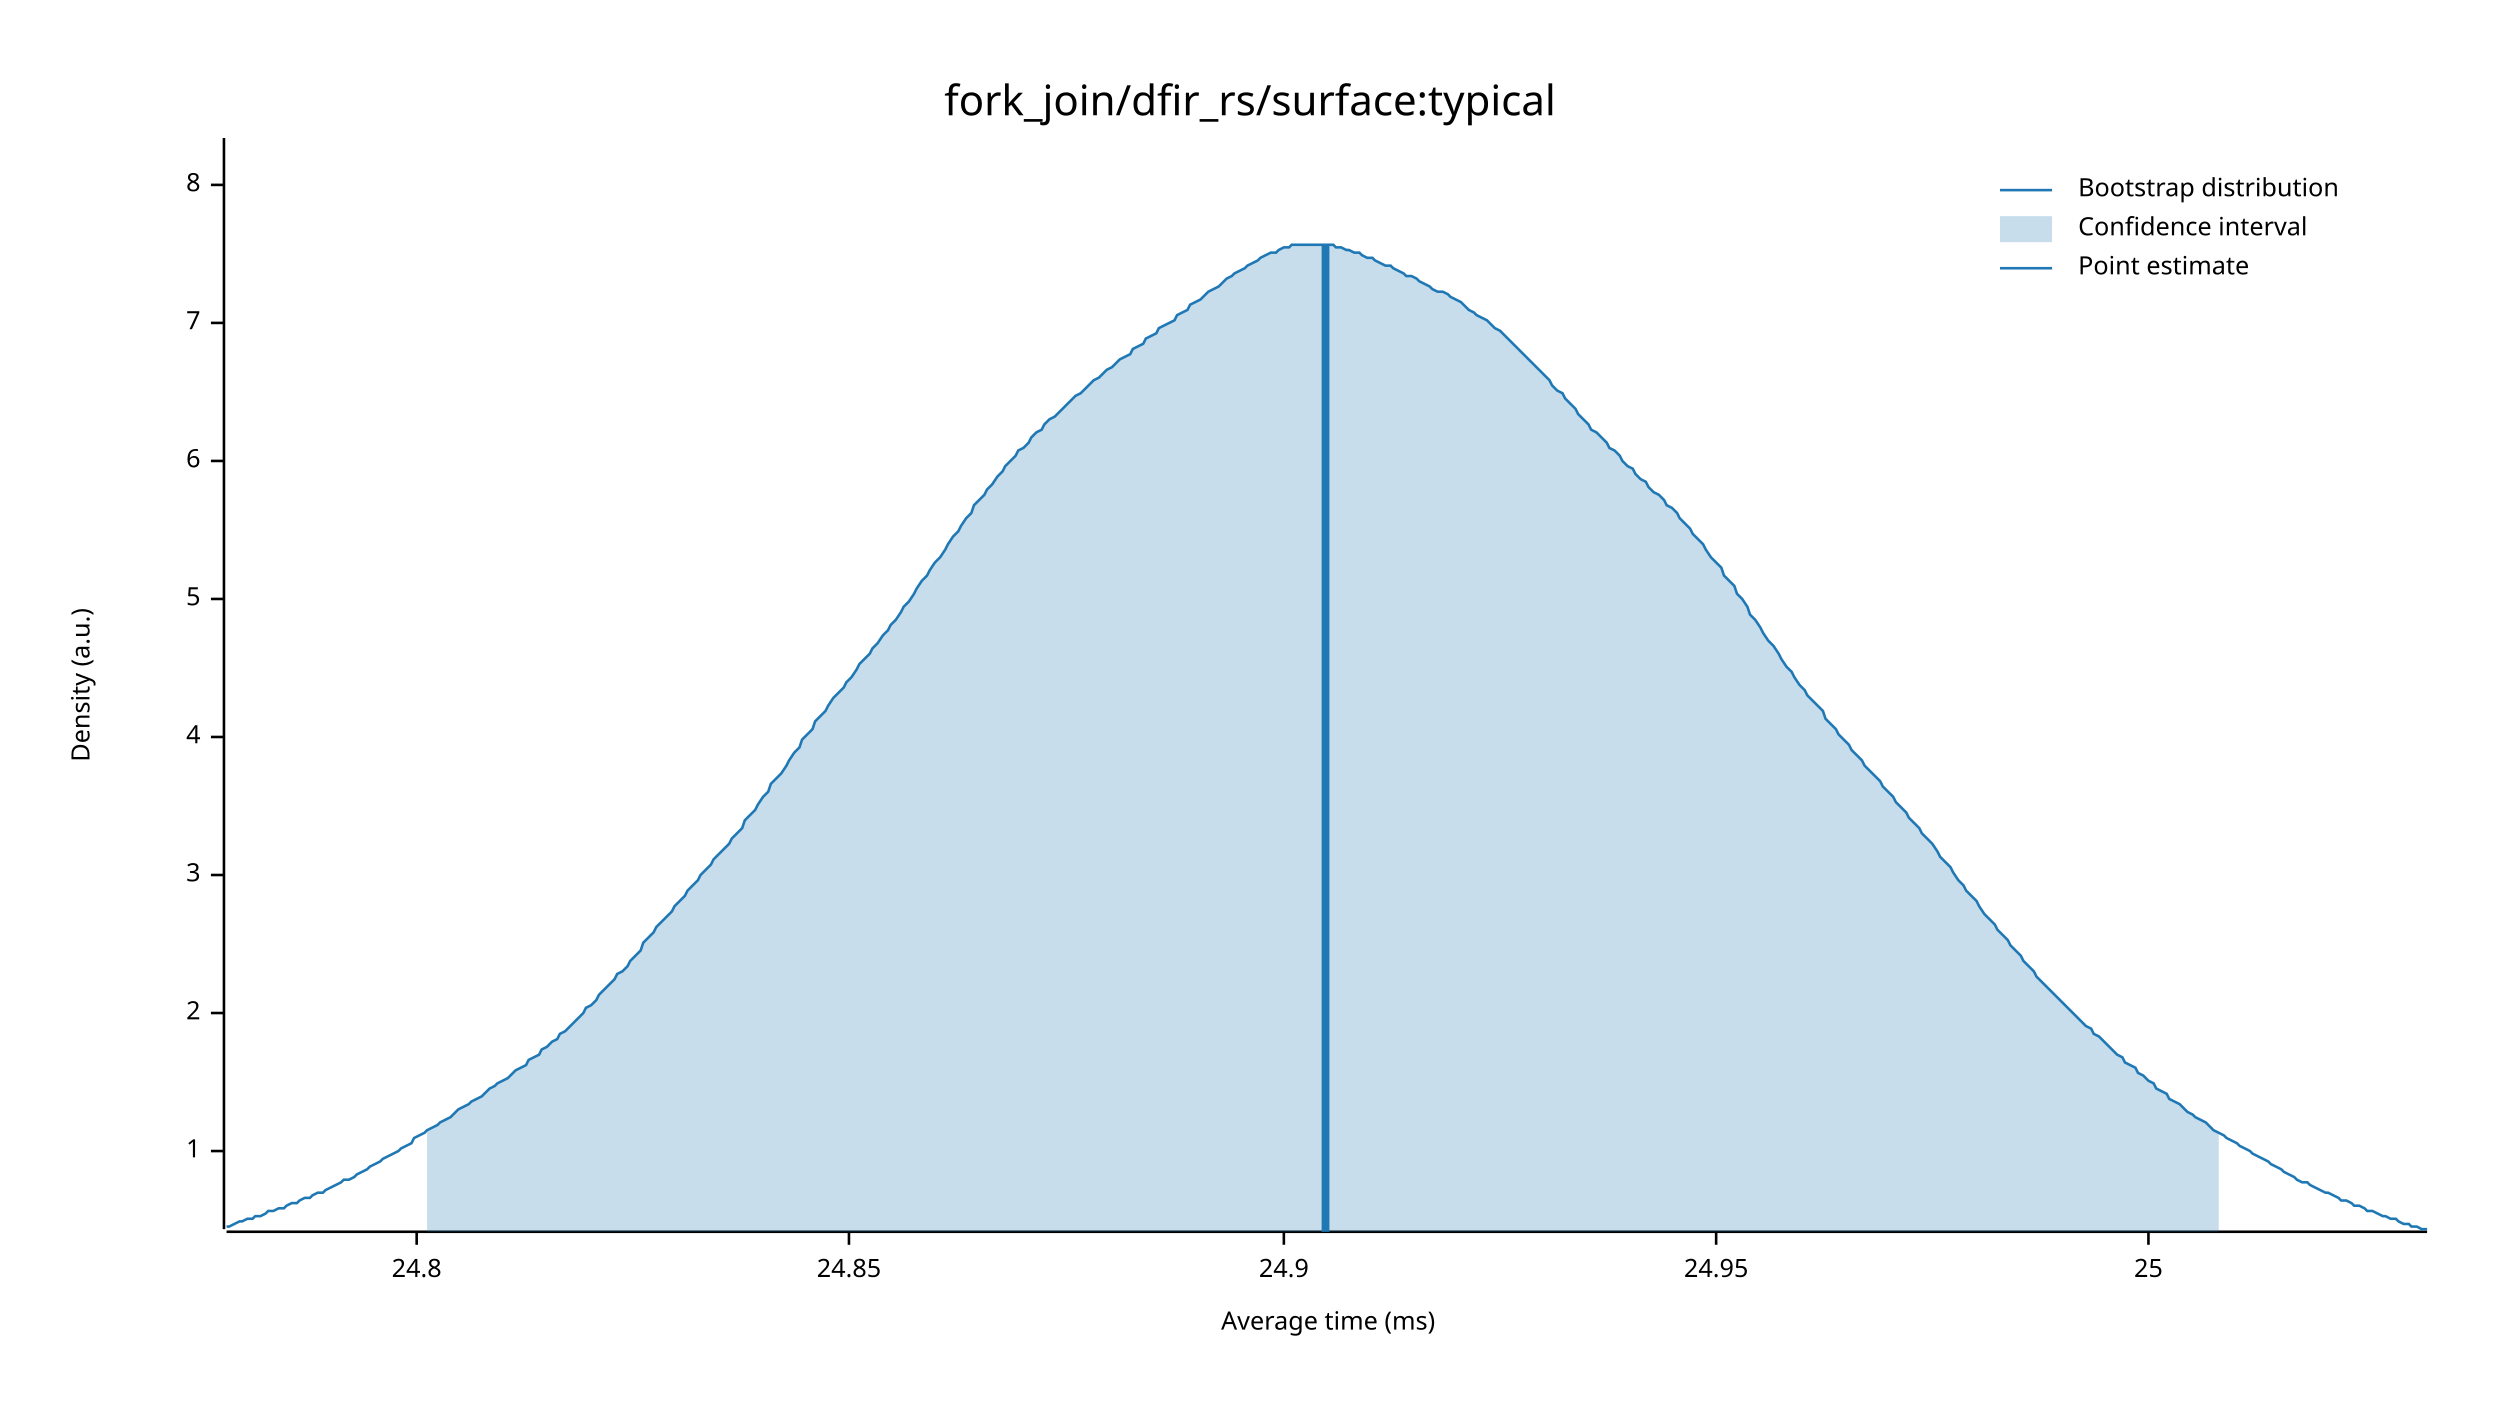
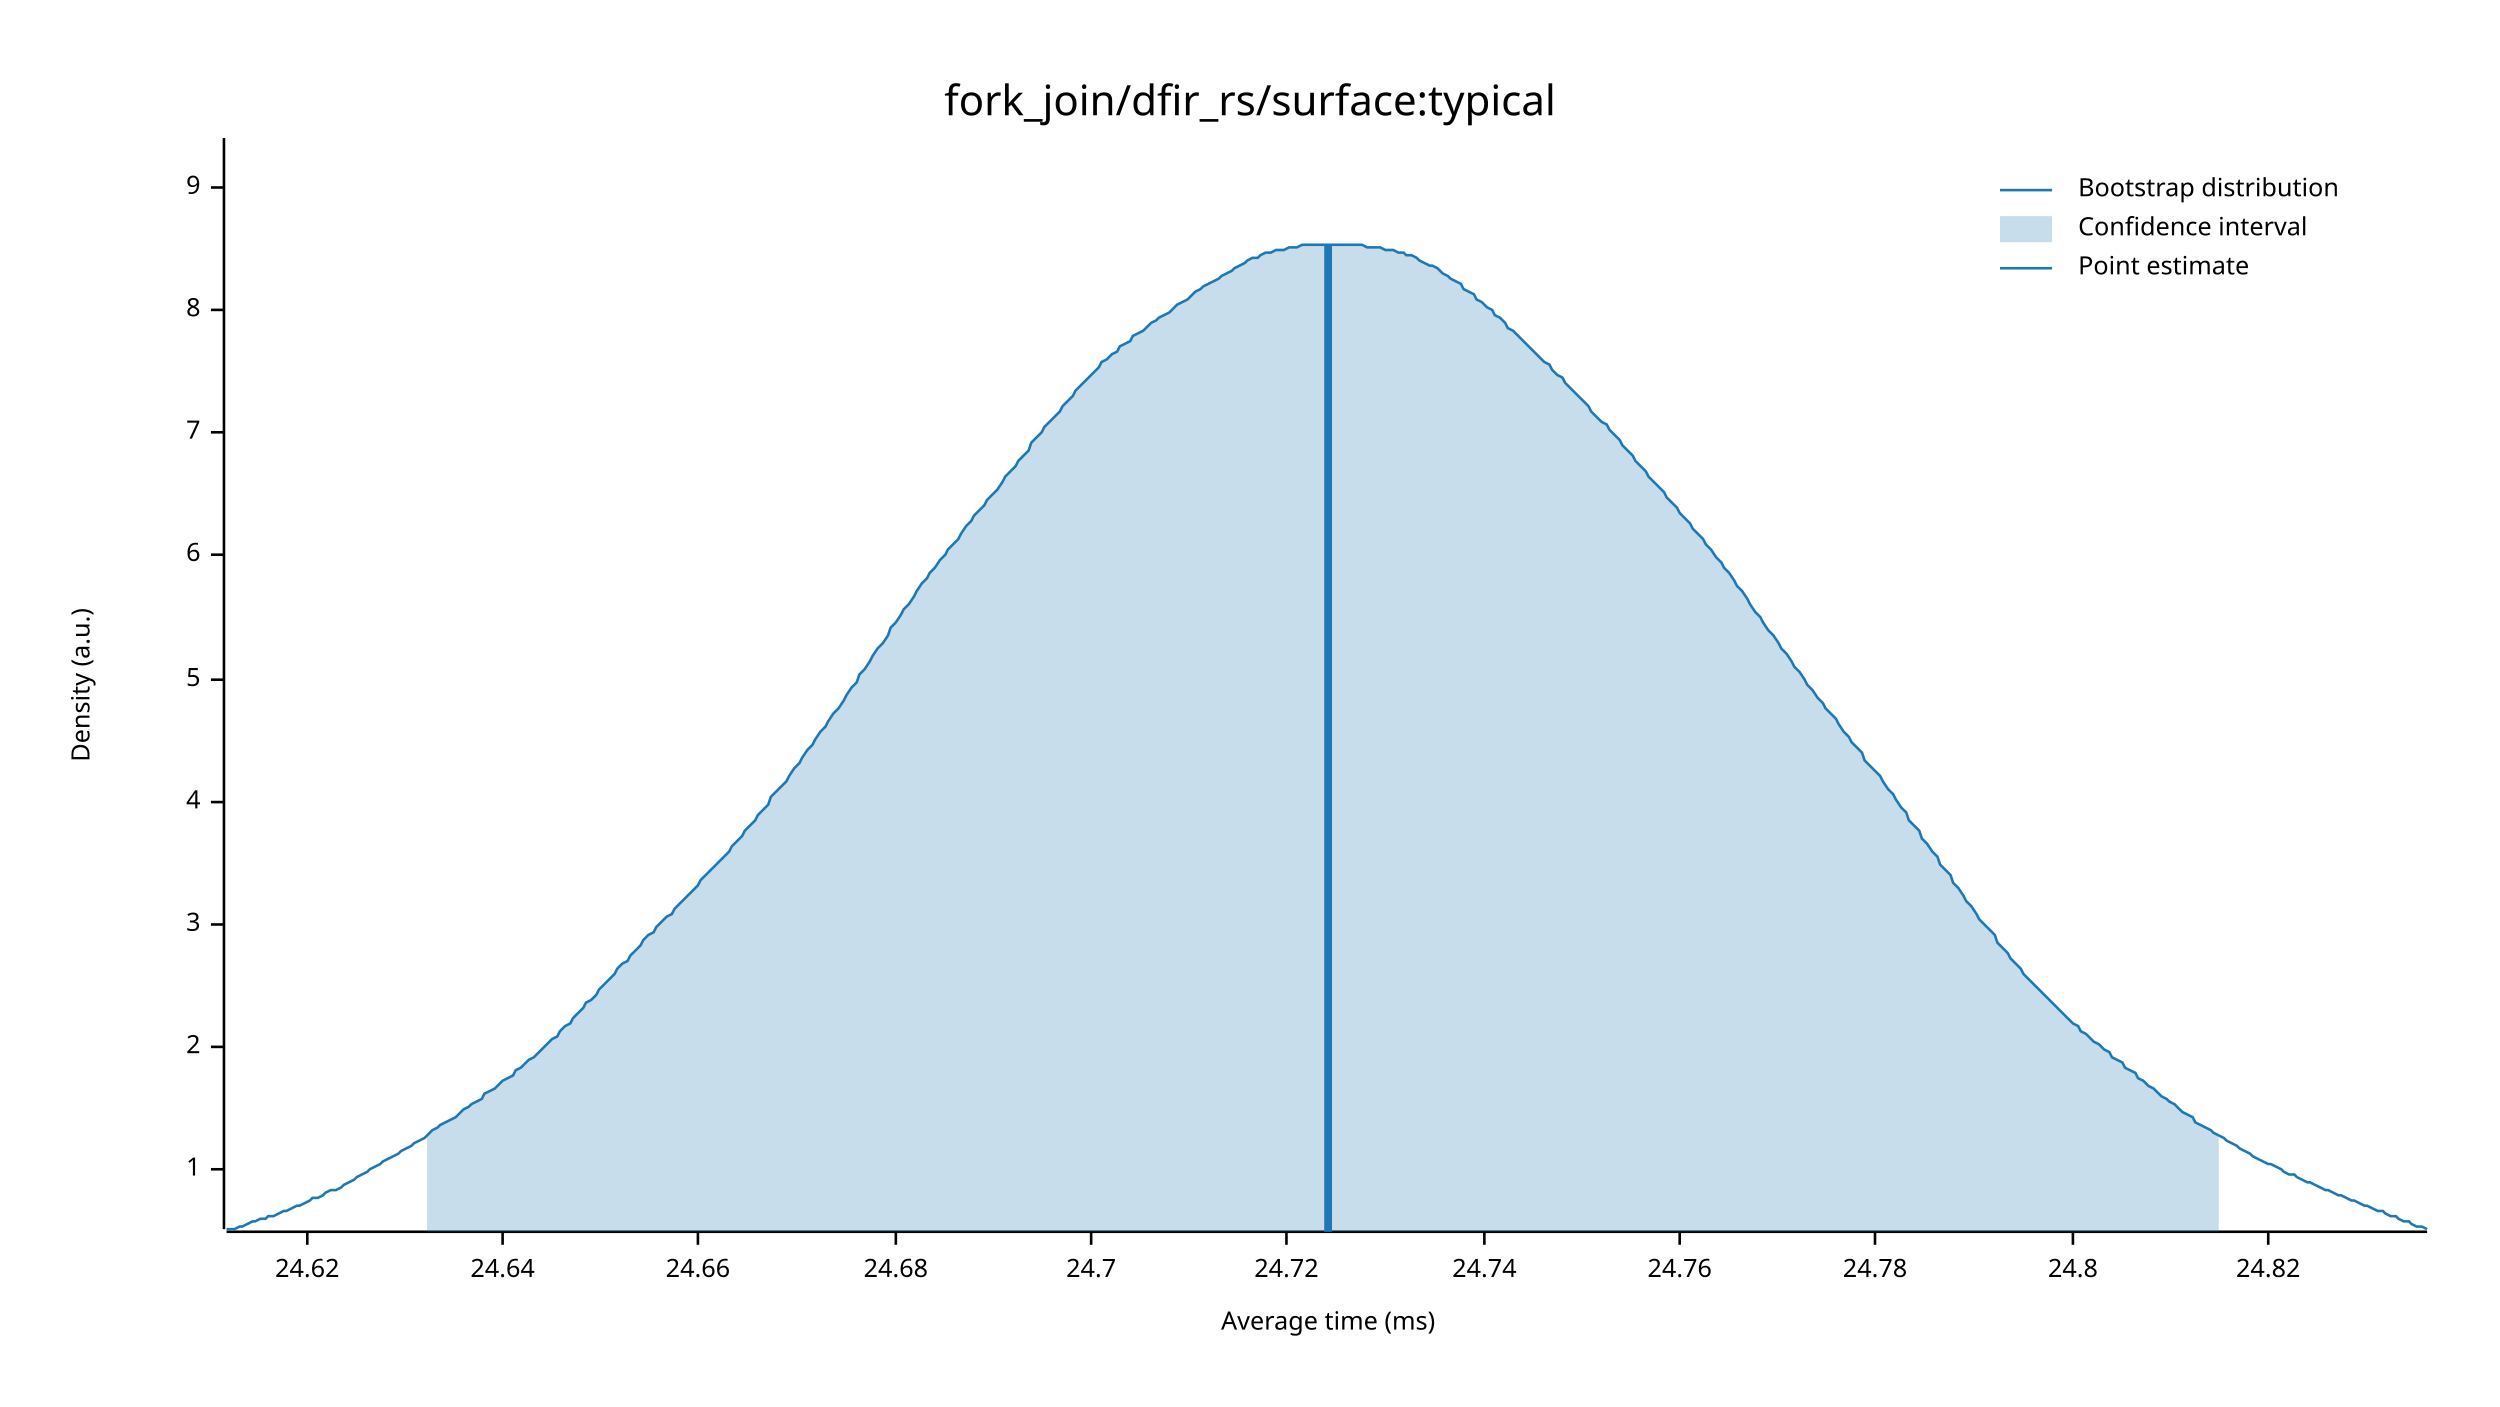
<svg xmlns="http://www.w3.org/2000/svg" width="960" height="540" viewBox="0 0 960 540">
  <text x="480" y="32" dy="0.76em" text-anchor="middle" font-family="sans-serif" font-size="16.129" opacity="1" fill="#000000">
fork_join/dfir_rs/surface:typical
</text>
  <text x="27" y="263" dy="0.76em" text-anchor="middle" font-family="sans-serif" font-size="9.677" opacity="1" fill="#000000" transform="rotate(270, 27, 263)">
Density (a.u.)
</text>
  <text x="510" y="513" dy="-0.5ex" text-anchor="middle" font-family="sans-serif" font-size="9.677" opacity="1" fill="#000000">
Average time (ms)
</text>
  <polyline fill="none" opacity="1" stroke="#000000" stroke-width="1" points="86,53 86,472 " />
-   <text x="77" y="442" dy="0.5ex" text-anchor="end" font-family="sans-serif" font-size="9.677" opacity="1" fill="#000000">
+   <text x="77" y="449" dy="0.5ex" text-anchor="end" font-family="sans-serif" font-size="9.677" opacity="1" fill="#000000">
1
</text>
-   <polyline fill="none" opacity="1" stroke="#000000" stroke-width="1" points="81,442 86,442 " />
-   <text x="77" y="389" dy="0.5ex" text-anchor="end" font-family="sans-serif" font-size="9.677" opacity="1" fill="#000000">
+   <polyline fill="none" opacity="1" stroke="#000000" stroke-width="1" points="81,449 86,449 " />
+   <text x="77" y="402" dy="0.5ex" text-anchor="end" font-family="sans-serif" font-size="9.677" opacity="1" fill="#000000">
2
</text>
-   <polyline fill="none" opacity="1" stroke="#000000" stroke-width="1" points="81,389 86,389 " />
-   <text x="77" y="336" dy="0.5ex" text-anchor="end" font-family="sans-serif" font-size="9.677" opacity="1" fill="#000000">
+   <polyline fill="none" opacity="1" stroke="#000000" stroke-width="1" points="81,402 86,402 " />
+   <text x="77" y="355" dy="0.5ex" text-anchor="end" font-family="sans-serif" font-size="9.677" opacity="1" fill="#000000">
3
</text>
-   <polyline fill="none" opacity="1" stroke="#000000" stroke-width="1" points="81,336 86,336 " />
-   <text x="77" y="283" dy="0.5ex" text-anchor="end" font-family="sans-serif" font-size="9.677" opacity="1" fill="#000000">
+   <polyline fill="none" opacity="1" stroke="#000000" stroke-width="1" points="81,355 86,355 " />
+   <text x="77" y="308" dy="0.5ex" text-anchor="end" font-family="sans-serif" font-size="9.677" opacity="1" fill="#000000">
4
</text>
-   <polyline fill="none" opacity="1" stroke="#000000" stroke-width="1" points="81,283 86,283 " />
-   <text x="77" y="230" dy="0.5ex" text-anchor="end" font-family="sans-serif" font-size="9.677" opacity="1" fill="#000000">
+   <polyline fill="none" opacity="1" stroke="#000000" stroke-width="1" points="81,308 86,308 " />
+   <text x="77" y="261" dy="0.5ex" text-anchor="end" font-family="sans-serif" font-size="9.677" opacity="1" fill="#000000">
5
</text>
-   <polyline fill="none" opacity="1" stroke="#000000" stroke-width="1" points="81,230 86,230 " />
-   <text x="77" y="177" dy="0.5ex" text-anchor="end" font-family="sans-serif" font-size="9.677" opacity="1" fill="#000000">
+   <polyline fill="none" opacity="1" stroke="#000000" stroke-width="1" points="81,261 86,261 " />
+   <text x="77" y="213" dy="0.5ex" text-anchor="end" font-family="sans-serif" font-size="9.677" opacity="1" fill="#000000">
6
</text>
-   <polyline fill="none" opacity="1" stroke="#000000" stroke-width="1" points="81,177 86,177 " />
-   <text x="77" y="124" dy="0.5ex" text-anchor="end" font-family="sans-serif" font-size="9.677" opacity="1" fill="#000000">
+   <polyline fill="none" opacity="1" stroke="#000000" stroke-width="1" points="81,213 86,213 " />
+   <text x="77" y="166" dy="0.5ex" text-anchor="end" font-family="sans-serif" font-size="9.677" opacity="1" fill="#000000">
7
</text>
-   <polyline fill="none" opacity="1" stroke="#000000" stroke-width="1" points="81,124 86,124 " />
-   <text x="77" y="71" dy="0.5ex" text-anchor="end" font-family="sans-serif" font-size="9.677" opacity="1" fill="#000000">
+   <polyline fill="none" opacity="1" stroke="#000000" stroke-width="1" points="81,166 86,166 " />
+   <text x="77" y="119" dy="0.5ex" text-anchor="end" font-family="sans-serif" font-size="9.677" opacity="1" fill="#000000">
8
</text>
-   <polyline fill="none" opacity="1" stroke="#000000" stroke-width="1" points="81,71 86,71 " />
+   <polyline fill="none" opacity="1" stroke="#000000" stroke-width="1" points="81,119 86,119 " />
+   <text x="77" y="72" dy="0.5ex" text-anchor="end" font-family="sans-serif" font-size="9.677" opacity="1" fill="#000000">
+ 9
+ </text>
+   <polyline fill="none" opacity="1" stroke="#000000" stroke-width="1" points="81,72 86,72 " />
  <polyline fill="none" opacity="1" stroke="#000000" stroke-width="1" points="87,473 932,473 " />
-   <text x="160" y="483" dy="0.76em" text-anchor="middle" font-family="sans-serif" font-size="9.677" opacity="1" fill="#000000">
+   <text x="118" y="483" dy="0.76em" text-anchor="middle" font-family="sans-serif" font-size="9.677" opacity="1" fill="#000000">
+ 24.62
+ </text>
+   <polyline fill="none" opacity="1" stroke="#000000" stroke-width="1" points="118,473 118,478 " />
+   <text x="193" y="483" dy="0.76em" text-anchor="middle" font-family="sans-serif" font-size="9.677" opacity="1" fill="#000000">
+ 24.64
+ </text>
+   <polyline fill="none" opacity="1" stroke="#000000" stroke-width="1" points="193,473 193,478 " />
+   <text x="268" y="483" dy="0.76em" text-anchor="middle" font-family="sans-serif" font-size="9.677" opacity="1" fill="#000000">
+ 24.66
+ </text>
+   <polyline fill="none" opacity="1" stroke="#000000" stroke-width="1" points="268,473 268,478 " />
+   <text x="344" y="483" dy="0.76em" text-anchor="middle" font-family="sans-serif" font-size="9.677" opacity="1" fill="#000000">
+ 24.68
+ </text>
+   <polyline fill="none" opacity="1" stroke="#000000" stroke-width="1" points="344,473 344,478 " />
+   <text x="419" y="483" dy="0.76em" text-anchor="middle" font-family="sans-serif" font-size="9.677" opacity="1" fill="#000000">
+ 24.7
+ </text>
+   <polyline fill="none" opacity="1" stroke="#000000" stroke-width="1" points="419,473 419,478 " />
+   <text x="494" y="483" dy="0.76em" text-anchor="middle" font-family="sans-serif" font-size="9.677" opacity="1" fill="#000000">
+ 24.72
+ </text>
+   <polyline fill="none" opacity="1" stroke="#000000" stroke-width="1" points="494,473 494,478 " />
+   <text x="570" y="483" dy="0.76em" text-anchor="middle" font-family="sans-serif" font-size="9.677" opacity="1" fill="#000000">
+ 24.74
+ </text>
+   <polyline fill="none" opacity="1" stroke="#000000" stroke-width="1" points="570,473 570,478 " />
+   <text x="645" y="483" dy="0.76em" text-anchor="middle" font-family="sans-serif" font-size="9.677" opacity="1" fill="#000000">
+ 24.76
+ </text>
+   <polyline fill="none" opacity="1" stroke="#000000" stroke-width="1" points="645,473 645,478 " />
+   <text x="720" y="483" dy="0.76em" text-anchor="middle" font-family="sans-serif" font-size="9.677" opacity="1" fill="#000000">
+ 24.78
+ </text>
+   <polyline fill="none" opacity="1" stroke="#000000" stroke-width="1" points="720,473 720,478 " />
+   <text x="796" y="483" dy="0.76em" text-anchor="middle" font-family="sans-serif" font-size="9.677" opacity="1" fill="#000000">
24.8
</text>
-   <polyline fill="none" opacity="1" stroke="#000000" stroke-width="1" points="160,473 160,478 " />
-   <text x="326" y="483" dy="0.76em" text-anchor="middle" font-family="sans-serif" font-size="9.677" opacity="1" fill="#000000">
- 24.85
+   <polyline fill="none" opacity="1" stroke="#000000" stroke-width="1" points="796,473 796,478 " />
+   <text x="871" y="483" dy="0.76em" text-anchor="middle" font-family="sans-serif" font-size="9.677" opacity="1" fill="#000000">
+ 24.82
</text>
-   <polyline fill="none" opacity="1" stroke="#000000" stroke-width="1" points="326,473 326,478 " />
-   <text x="493" y="483" dy="0.76em" text-anchor="middle" font-family="sans-serif" font-size="9.677" opacity="1" fill="#000000">
- 24.9
- </text>
-   <polyline fill="none" opacity="1" stroke="#000000" stroke-width="1" points="493,473 493,478 " />
-   <text x="659" y="483" dy="0.76em" text-anchor="middle" font-family="sans-serif" font-size="9.677" opacity="1" fill="#000000">
- 24.95
- </text>
-   <polyline fill="none" opacity="1" stroke="#000000" stroke-width="1" points="659,473 659,478 " />
-   <text x="825" y="483" dy="0.76em" text-anchor="middle" font-family="sans-serif" font-size="9.677" opacity="1" fill="#000000">
- 25
- </text>
-   <polyline fill="none" opacity="1" stroke="#000000" stroke-width="1" points="825,473 825,478 " />
-   <polyline fill="none" opacity="1" stroke="#1F78B4" stroke-width="1" points="87,471 88,471 90,470 92,469 93,469 95,468 97,468 98,467 100,467 102,466 103,465 105,465 107,464 109,464 110,463 112,462 114,462 115,461 117,460 119,460 120,459 122,458 124,458 125,457 127,456 129,455 131,454 132,453 134,453 136,452 137,451 139,450 141,449 142,448 144,447 146,446 147,445 149,444 151,443 153,442 154,441 156,440 158,439 159,437 161,436 163,435 164,434 166,433 168,432 169,431 171,430 173,429 175,427 176,426 178,425 180,424 181,423 183,422 185,421 186,420 188,418 190,417 191,416 193,415 195,414 197,412 198,411 200,410 202,409 203,407 205,406 207,405 208,403 210,402 212,400 214,399 215,397 217,396 219,394 220,393 222,391 224,389 225,387 227,386 229,384 230,382 232,380 234,378 236,376 237,374 239,373 241,371 242,369 244,367 246,365 247,362 249,360 251,358 252,356 254,354 256,352 258,350 259,348 261,346 263,344 264,342 266,340 268,338 269,336 271,334 273,332 274,330 276,328 278,326 280,324 281,322 283,320 285,318 286,315 288,313 290,311 291,309 293,306 295,304 296,301 298,299 300,297 302,294 303,292 305,289 307,287 308,284 310,282 312,280 313,277 315,275 317,273 318,271 320,268 322,266 324,264 325,262 327,260 329,257 330,255 332,253 334,251 335,249 337,247 339,244 341,242 342,240 344,238 346,235 347,233 349,231 351,228 352,226 354,223 356,221 357,219 359,216 361,214 363,211 364,209 366,206 368,204 369,202 371,199 373,197 374,194 376,192 378,190 379,188 381,186 383,183 385,181 386,179 388,177 390,175 391,173 393,172 395,170 396,168 398,166 400,165 401,163 403,161 405,160 407,158 408,157 410,155 412,153 413,152 415,151 417,149 418,148 420,146 422,145 423,144 425,142 427,141 429,139 430,138 432,137 434,136 435,134 437,133 439,132 440,130 442,129 444,128 445,126 447,125 449,124 451,123 452,121 454,120 456,119 457,117 459,116 461,115 462,114 464,112 466,111 468,110 469,109 471,107 473,106 474,105 476,104 478,103 479,102 481,101 483,100 484,99 486,98 488,97 490,97 491,96 493,95 495,95 496,94 498,94 500,94 501,94 503,94 505,94 506,94 508,94 510,94 512,94 513,95 515,95 517,96 518,96 520,97 522,97 523,98 525,99 527,99 528,100 530,101 532,102 534,102 535,103 537,104 539,105 540,106 542,106 544,107 545,108 547,109 549,110 550,111 552,112 554,112 556,113 557,114 559,115 561,116 562,117 564,119 566,120 567,121 569,122 571,123 573,125 574,126 576,127 578,129 579,130 581,132 583,134 584,135 586,137 588,139 589,140 591,142 593,144 595,146 596,148 598,150 600,151 601,153 603,155 605,157 606,159 608,161 610,163 611,165 613,166 615,168 617,170 618,172 620,173 622,175 623,177 625,179 627,180 628,182 630,184 632,185 633,187 635,189 637,190 639,192 640,194 642,195 644,197 645,199 647,201 649,203 650,205 652,207 654,209 655,211 657,214 659,216 661,218 662,221 664,223 666,225 667,228 669,230 671,233 672,236 674,238 676,241 677,243 679,246 681,248 683,251 684,253 686,256 688,258 689,260 691,263 693,265 694,267 696,269 698,271 700,273 701,276 703,278 705,280 706,282 708,284 710,286 711,288 713,290 715,292 716,294 718,296 720,298 722,300 723,302 725,304 727,306 728,308 730,310 732,312 733,314 735,316 737,318 738,320 740,322 742,324 744,327 745,329 747,331 749,333 750,335 752,338 754,340 755,342 757,344 759,346 760,348 762,351 764,353 766,355 767,357 769,359 771,361 772,363 774,365 776,367 777,369 779,371 781,373 782,375 784,377 786,379 788,381 789,382 791,384 793,386 794,387 796,389 798,391 799,392 801,394 803,395 804,397 806,398 808,400 810,402 811,403 813,405 815,406 816,408 818,409 820,410 821,412 823,413 825,415 827,416 828,418 830,419 832,420 833,422 835,423 837,424 838,425 840,427 842,428 843,429 845,430 847,431 849,433 850,434 852,435 854,436 855,437 857,438 859,439 860,440 862,441 864,442 865,443 867,444 869,445 871,446 872,447 874,448 876,449 877,450 879,451 881,452 882,453 884,454 886,454 887,455 889,456 891,457 893,458 894,458 896,459 898,460 899,461 901,461 903,462 904,463 906,463 908,464 909,465 911,465 913,466 915,467 916,467 918,468 920,468 921,469 923,470 925,470 926,471 928,471 930,472 932,472 " />
-   <polygon opacity="0.25" fill="#1F78B4" points="164,434 166,433 168,432 169,431 171,430 173,429 175,427 176,426 178,425 180,424 181,423 183,422 185,421 186,420 188,418 190,417 191,416 193,415 195,414 197,412 198,411 200,410 202,409 203,407 205,406 207,405 208,403 210,402 212,400 214,399 215,397 217,396 219,394 220,393 222,391 224,389 225,387 227,386 229,384 230,382 232,380 234,378 236,376 237,374 239,373 241,371 242,369 244,367 246,365 247,362 249,360 251,358 252,356 254,354 256,352 258,350 259,348 261,346 263,344 264,342 266,340 268,338 269,336 271,334 273,332 274,330 276,328 278,326 280,324 281,322 283,320 285,318 286,315 288,313 290,311 291,309 293,306 295,304 296,301 298,299 300,297 302,294 303,292 305,289 307,287 308,284 310,282 312,280 313,277 315,275 317,273 318,271 320,268 322,266 324,264 325,262 327,260 329,257 330,255 332,253 334,251 335,249 337,247 339,244 341,242 342,240 344,238 346,235 347,233 349,231 351,228 352,226 354,223 356,221 357,219 359,216 361,214 363,211 364,209 366,206 368,204 369,202 371,199 373,197 374,194 376,192 378,190 379,188 381,186 383,183 385,181 386,179 388,177 390,175 391,173 393,172 395,170 396,168 398,166 400,165 401,163 403,161 405,160 407,158 408,157 410,155 412,153 413,152 415,151 417,149 418,148 420,146 422,145 423,144 425,142 427,141 429,139 430,138 432,137 434,136 435,134 437,133 439,132 440,130 442,129 444,128 445,126 447,125 449,124 451,123 452,121 454,120 456,119 457,117 459,116 461,115 462,114 464,112 466,111 468,110 469,109 471,107 473,106 474,105 476,104 478,103 479,102 481,101 483,100 484,99 486,98 488,97 490,97 491,96 493,95 495,95 496,94 498,94 500,94 501,94 503,94 505,94 506,94 508,94 510,94 512,94 513,95 515,95 517,96 518,96 520,97 522,97 523,98 525,99 527,99 528,100 530,101 532,102 534,102 535,103 537,104 539,105 540,106 542,106 544,107 545,108 547,109 549,110 550,111 552,112 554,112 556,113 557,114 559,115 561,116 562,117 564,119 566,120 567,121 569,122 571,123 573,125 574,126 576,127 578,129 579,130 581,132 583,134 584,135 586,137 588,139 589,140 591,142 593,144 595,146 596,148 598,150 600,151 601,153 603,155 605,157 606,159 608,161 610,163 611,165 613,166 615,168 617,170 618,172 620,173 622,175 623,177 625,179 627,180 628,182 630,184 632,185 633,187 635,189 637,190 639,192 640,194 642,195 644,197 645,199 647,201 649,203 650,205 652,207 654,209 655,211 657,214 659,216 661,218 662,221 664,223 666,225 667,228 669,230 671,233 672,236 674,238 676,241 677,243 679,246 681,248 683,251 684,253 686,256 688,258 689,260 691,263 693,265 694,267 696,269 698,271 700,273 701,276 703,278 705,280 706,282 708,284 710,286 711,288 713,290 715,292 716,294 718,296 720,298 722,300 723,302 725,304 727,306 728,308 730,310 732,312 733,314 735,316 737,318 738,320 740,322 742,324 744,327 745,329 747,331 749,333 750,335 752,338 754,340 755,342 757,344 759,346 760,348 762,351 764,353 766,355 767,357 769,359 771,361 772,363 774,365 776,367 777,369 779,371 781,373 782,375 784,377 786,379 788,381 789,382 791,384 793,386 794,387 796,389 798,391 799,392 801,394 803,395 804,397 806,398 808,400 810,402 811,403 813,405 815,406 816,408 818,409 820,410 821,412 823,413 825,415 827,416 828,418 830,419 832,420 833,422 835,423 837,424 838,425 840,427 842,428 843,429 845,430 847,431 849,433 850,434 852,435 852,473 164,473 " />
-   <polyline fill="none" opacity="1" stroke="#1F78B4" stroke-width="3" points="509,473 509,94 " />
+   <polyline fill="none" opacity="1" stroke="#000000" stroke-width="1" points="871,473 871,478 " />
+   <polyline fill="none" opacity="1" stroke="#1F78B4" stroke-width="1" points="87,472 88,472 90,472 92,471 93,471 95,470 97,469 98,469 100,468 102,468 103,467 105,467 107,466 109,465 110,465 112,464 114,463 115,463 117,462 119,461 120,460 122,460 124,459 125,458 127,457 129,457 131,456 132,455 134,454 136,453 137,452 139,451 141,450 142,449 144,448 146,447 147,446 149,445 151,444 153,443 154,442 156,441 158,440 159,439 161,438 163,437 164,436 166,434 168,433 169,432 171,431 173,430 175,429 176,428 178,426 180,425 181,424 183,423 185,422 186,420 188,419 190,418 191,417 193,415 195,414 197,413 198,411 200,410 202,408 203,407 205,406 207,404 208,403 210,401 212,399 214,398 215,396 217,394 219,393 220,391 222,389 224,387 225,385 227,384 229,382 230,380 232,378 234,376 236,374 237,372 239,370 241,369 242,367 244,365 246,363 247,361 249,359 251,358 252,356 254,354 256,352 258,351 259,349 261,347 263,345 264,344 266,342 268,340 269,338 271,336 273,334 274,333 276,331 278,329 280,327 281,325 283,323 285,321 286,319 288,317 290,315 291,313 293,311 295,309 296,306 298,304 300,302 302,300 303,298 305,295 307,293 308,291 310,288 312,286 313,284 315,281 317,279 318,277 320,274 322,272 324,269 325,267 327,264 329,262 330,259 332,257 334,254 335,252 337,249 339,247 341,244 342,241 344,239 346,236 347,234 349,232 351,229 352,227 354,224 356,222 357,220 359,218 361,215 363,213 364,211 366,209 368,207 369,205 371,202 373,200 374,198 376,196 378,194 379,192 381,190 383,188 385,185 386,183 388,181 390,179 391,177 393,175 395,173 396,170 398,168 400,166 401,164 403,162 405,160 407,158 408,156 410,154 412,152 413,150 415,148 417,146 418,145 420,143 422,141 423,139 425,138 427,136 429,135 430,133 432,132 434,131 435,129 437,128 439,127 440,126 442,124 444,123 445,122 447,121 449,120 451,118 452,117 454,116 456,115 457,114 459,112 461,111 462,110 464,109 466,108 468,107 469,106 471,105 473,104 474,103 476,102 478,101 479,100 481,99 483,99 484,98 486,97 488,97 490,96 491,96 493,96 495,95 496,95 498,95 500,94 501,94 503,94 505,94 506,94 508,94 510,94 512,94 513,94 515,94 517,94 518,94 520,94 522,94 523,94 525,95 527,95 528,95 530,95 532,96 534,96 535,96 537,97 539,97 540,98 542,98 544,99 545,100 547,101 549,102 550,102 552,103 554,105 556,106 557,107 559,108 561,109 562,111 564,112 566,113 567,115 569,116 571,118 573,119 574,121 576,122 578,124 579,126 581,127 583,129 584,130 586,132 588,134 589,135 591,137 593,139 595,140 596,142 598,144 600,145 601,147 603,149 605,151 606,152 608,154 610,156 611,158 613,160 615,162 617,163 618,165 620,167 622,169 623,171 625,173 627,175 628,177 630,179 632,181 633,183 635,185 637,187 639,189 640,191 642,193 644,195 645,197 647,199 649,201 650,203 652,205 654,207 655,209 657,211 659,214 661,216 662,218 664,220 666,223 667,225 669,227 671,230 672,232 674,235 676,237 677,239 679,242 681,244 683,247 684,249 686,251 688,254 689,256 691,258 693,261 694,263 696,265 698,268 700,270 701,272 703,274 705,276 706,278 708,281 710,283 711,285 713,287 715,289 716,292 718,294 720,296 722,298 723,300 725,303 727,305 728,307 730,310 732,312 733,315 735,317 737,319 738,322 740,324 742,327 744,329 745,332 747,334 749,336 750,339 752,341 754,344 755,346 757,348 759,351 760,353 762,355 764,357 766,359 767,362 769,364 771,366 772,368 774,370 776,372 777,374 779,376 781,378 782,379 784,381 786,383 788,385 789,386 791,388 793,390 794,391 796,393 798,394 799,396 801,397 803,399 804,400 806,401 808,403 810,404 811,406 813,407 815,408 816,410 818,411 820,412 821,414 823,415 825,417 827,418 828,419 830,421 832,422 833,423 835,424 837,426 838,427 840,428 842,429 843,431 845,432 847,433 849,434 850,435 852,436 854,437 855,438 857,439 859,440 860,441 862,442 864,443 865,444 867,445 869,446 871,447 872,447 874,448 876,449 877,450 879,451 881,451 882,452 884,453 886,454 887,454 889,455 891,456 893,457 894,457 896,458 898,459 899,459 901,460 903,461 904,461 906,462 908,463 909,463 911,464 913,465 915,465 916,466 918,467 920,467 921,468 923,469 925,469 926,470 928,471 930,471 932,472 " />
+   <polygon opacity="0.25" fill="#1F78B4" points="164,436 166,434 168,433 169,432 171,431 173,430 175,429 176,428 178,426 180,425 181,424 183,423 185,422 186,420 188,419 190,418 191,417 193,415 195,414 197,413 198,411 200,410 202,408 203,407 205,406 207,404 208,403 210,401 212,399 214,398 215,396 217,394 219,393 220,391 222,389 224,387 225,385 227,384 229,382 230,380 232,378 234,376 236,374 237,372 239,370 241,369 242,367 244,365 246,363 247,361 249,359 251,358 252,356 254,354 256,352 258,351 259,349 261,347 263,345 264,344 266,342 268,340 269,338 271,336 273,334 274,333 276,331 278,329 280,327 281,325 283,323 285,321 286,319 288,317 290,315 291,313 293,311 295,309 296,306 298,304 300,302 302,300 303,298 305,295 307,293 308,291 310,288 312,286 313,284 315,281 317,279 318,277 320,274 322,272 324,269 325,267 327,264 329,262 330,259 332,257 334,254 335,252 337,249 339,247 341,244 342,241 344,239 346,236 347,234 349,232 351,229 352,227 354,224 356,222 357,220 359,218 361,215 363,213 364,211 366,209 368,207 369,205 371,202 373,200 374,198 376,196 378,194 379,192 381,190 383,188 385,185 386,183 388,181 390,179 391,177 393,175 395,173 396,170 398,168 400,166 401,164 403,162 405,160 407,158 408,156 410,154 412,152 413,150 415,148 417,146 418,145 420,143 422,141 423,139 425,138 427,136 429,135 430,133 432,132 434,131 435,129 437,128 439,127 440,126 442,124 444,123 445,122 447,121 449,120 451,118 452,117 454,116 456,115 457,114 459,112 461,111 462,110 464,109 466,108 468,107 469,106 471,105 473,104 474,103 476,102 478,101 479,100 481,99 483,99 484,98 486,97 488,97 490,96 491,96 493,96 495,95 496,95 498,95 500,94 501,94 503,94 505,94 506,94 508,94 510,94 512,94 513,94 515,94 517,94 518,94 520,94 522,94 523,94 525,95 527,95 528,95 530,95 532,96 534,96 535,96 537,97 539,97 540,98 542,98 544,99 545,100 547,101 549,102 550,102 552,103 554,105 556,106 557,107 559,108 561,109 562,111 564,112 566,113 567,115 569,116 571,118 573,119 574,121 576,122 578,124 579,126 581,127 583,129 584,130 586,132 588,134 589,135 591,137 593,139 595,140 596,142 598,144 600,145 601,147 603,149 605,151 606,152 608,154 610,156 611,158 613,160 615,162 617,163 618,165 620,167 622,169 623,171 625,173 627,175 628,177 630,179 632,181 633,183 635,185 637,187 639,189 640,191 642,193 644,195 645,197 647,199 649,201 650,203 652,205 654,207 655,209 657,211 659,214 661,216 662,218 664,220 666,223 667,225 669,227 671,230 672,232 674,235 676,237 677,239 679,242 681,244 683,247 684,249 686,251 688,254 689,256 691,258 693,261 694,263 696,265 698,268 700,270 701,272 703,274 705,276 706,278 708,281 710,283 711,285 713,287 715,289 716,292 718,294 720,296 722,298 723,300 725,303 727,305 728,307 730,310 732,312 733,315 735,317 737,319 738,322 740,324 742,327 744,329 745,332 747,334 749,336 750,339 752,341 754,344 755,346 757,348 759,351 760,353 762,355 764,357 766,359 767,362 769,364 771,366 772,368 774,370 776,372 777,374 779,376 781,378 782,379 784,381 786,383 788,385 789,386 791,388 793,390 794,391 796,393 798,394 799,396 801,397 803,399 804,400 806,401 808,403 810,404 811,406 813,407 815,408 816,410 818,411 820,412 821,414 823,415 825,417 827,418 828,419 830,421 832,422 833,423 835,424 837,426 838,427 840,428 842,429 843,431 845,432 847,433 849,434 850,435 852,436 852,473 164,473 " />
+   <polyline fill="none" opacity="1" stroke="#1F78B4" stroke-width="3" points="510,473 510,94 " />
  <text x="798" y="68" dy="0.76em" text-anchor="start" font-family="sans-serif" font-size="9.677" opacity="1" fill="#000000">
Bootstrap distribution
</text>
  <text x="798" y="83" dy="0.76em" text-anchor="start" font-family="sans-serif" font-size="9.677" opacity="1" fill="#000000">
Confidence interval
</text>
  <text x="798" y="98" dy="0.76em" text-anchor="start" font-family="sans-serif" font-size="9.677" opacity="1" fill="#000000">
Point estimate
</text>
  <polyline fill="none" opacity="1" stroke="#1F78B4" stroke-width="1" points="768,73 788,73 " />
  <rect x="768" y="83" width="20" height="10" opacity="0.25" fill="#1F78B4" stroke="none" />
  <polyline fill="none" opacity="1" stroke="#1F78B4" stroke-width="1" points="768,103 788,103 " />
</svg>
